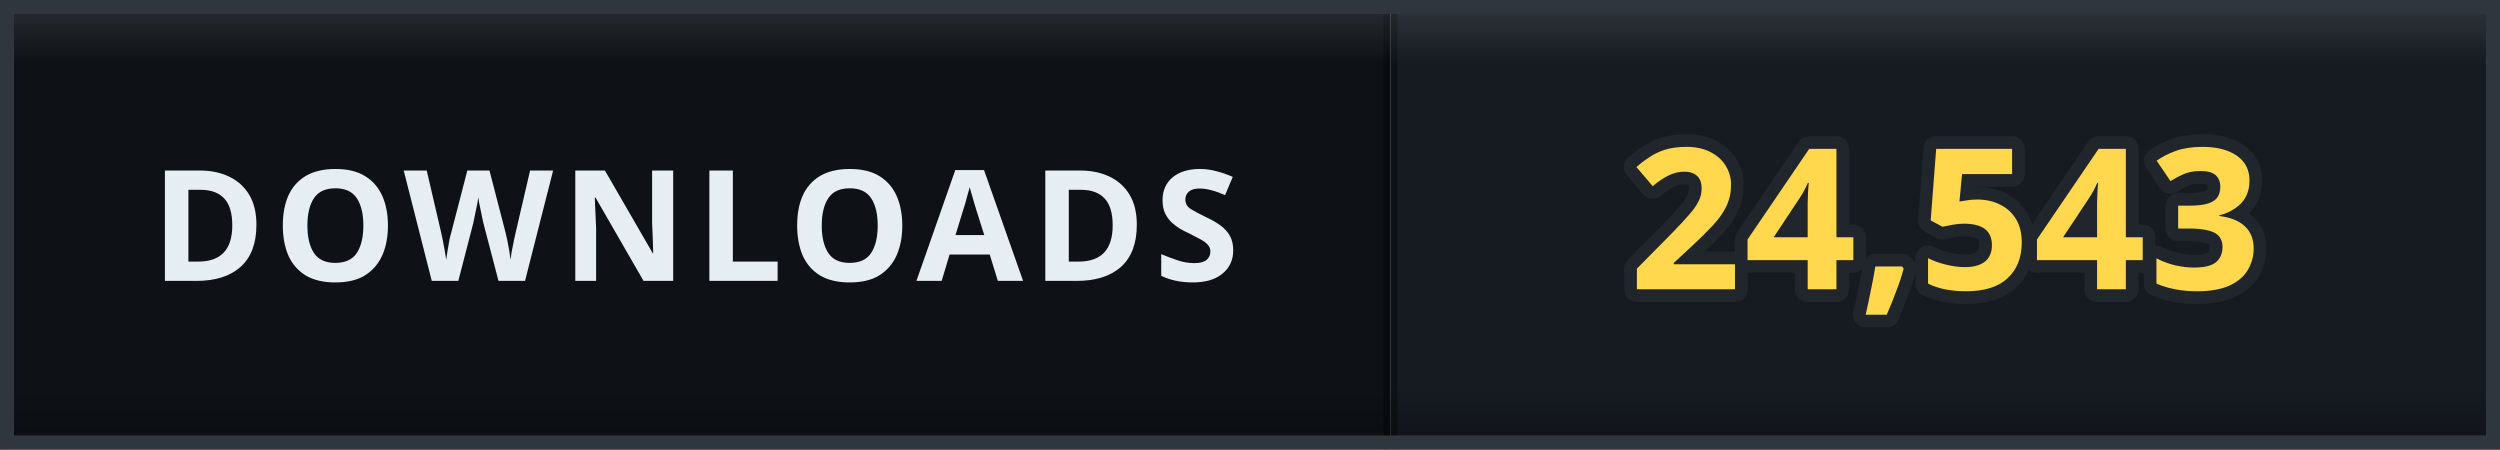
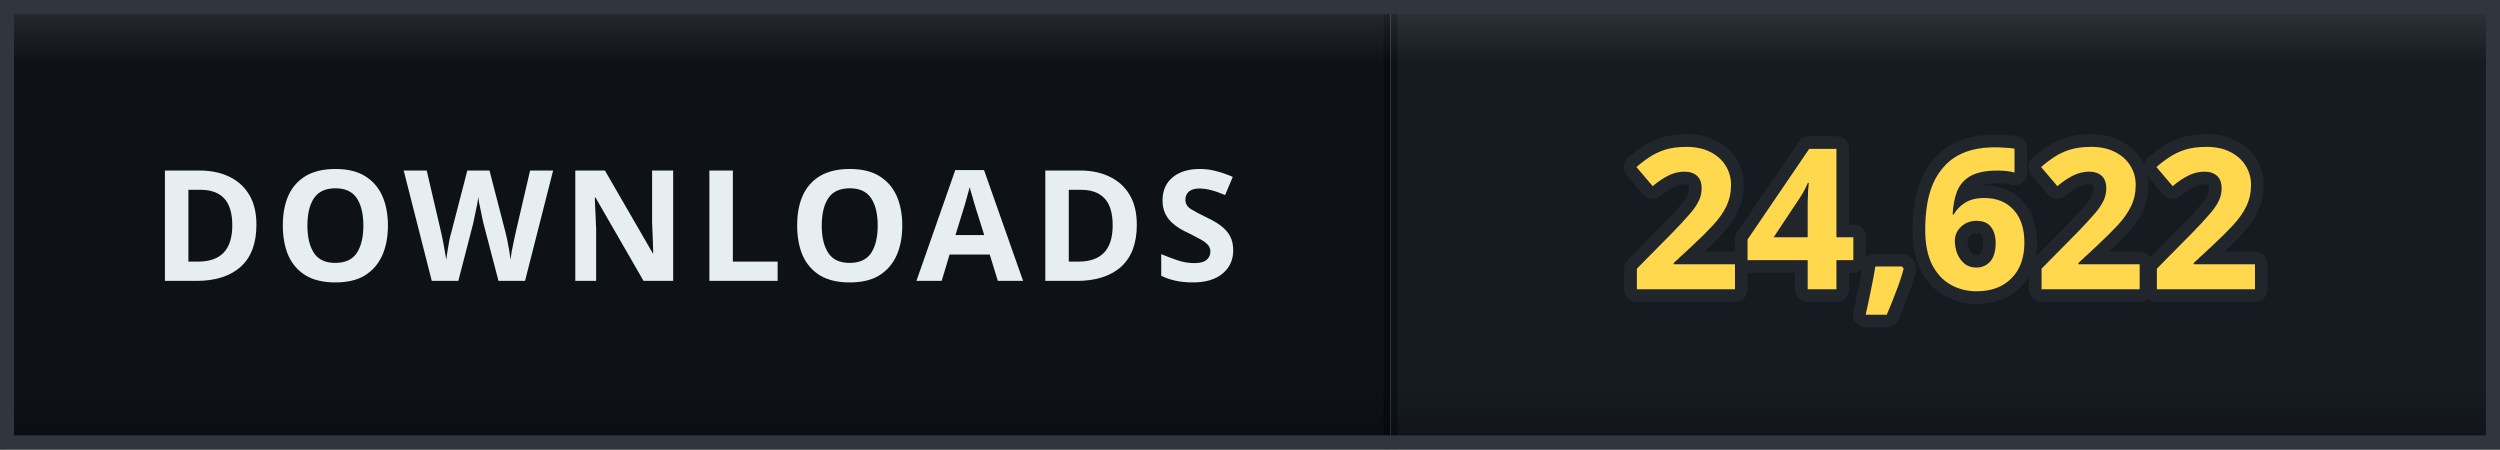
- <svg xmlns="http://www.w3.org/2000/svg" width="178" height="32" viewBox="0 0 178 32" role="img" aria-label="DOWNLOADS: 24,543">
+ <svg xmlns="http://www.w3.org/2000/svg" width="178" height="32" viewBox="0 0 178 32" role="img" aria-label="DOWNLOADS: 24,622">
  <defs>
    <clipPath id="clip">
      <rect width="178" height="32" rx="0" />
    </clipPath>
    <linearGradient id="bevel" x1="0" y1="0" x2="0" y2="1">
      <stop offset="0" stop-color="#ffffff" stop-opacity="0.12" />
      <stop offset="0.14" stop-color="#ffffff" stop-opacity="0" />
      <stop offset="0.86" stop-color="#000000" stop-opacity="0" />
      <stop offset="1" stop-color="#000000" stop-opacity="0.28" />
    </linearGradient>
  </defs>
  <g clip-path="url(#clip)">
    <rect width="0" height="32" fill="#161b22" />
    <rect x="0" width="99" height="32" fill="#0e1217" />
    <rect x="99" width="79" height="32" fill="#161b22" />
    <rect x="-0.5" width="1" height="32" fill="#000000" opacity="0.35" />
    <rect x="98.5" width="1" height="32" fill="#000000" opacity="0.35" />
    <text x="49.5" y="20" font-family="Verdana, 'Segoe UI', sans-serif" font-size="11" font-weight="700" letter-spacing="0.6" fill="#e6edf3" text-anchor="middle">DOWNLOADS</text>
-     <text x="138.5" y="20.6" font-family="Verdana, 'Segoe UI', sans-serif" font-size="14" font-weight="700" letter-spacing="0.2" fill="#ffd84d" stroke="#21262d" stroke-width="1.8" stroke-linejoin="round" paint-order="stroke" text-anchor="middle">24,543</text>
+     <text x="138.5" y="20.6" font-family="Verdana, 'Segoe UI', sans-serif" font-size="14" font-weight="700" letter-spacing="0.2" fill="#ffd84d" stroke="#21262d" stroke-width="1.8" stroke-linejoin="round" paint-order="stroke" text-anchor="middle">24,622</text>
    <rect width="178" height="32" rx="0" fill="url(#bevel)" />
  </g>
  <rect x="0.5" y="0.5" width="177" height="31" rx="0" fill="none" stroke="#30363d" />
</svg>
